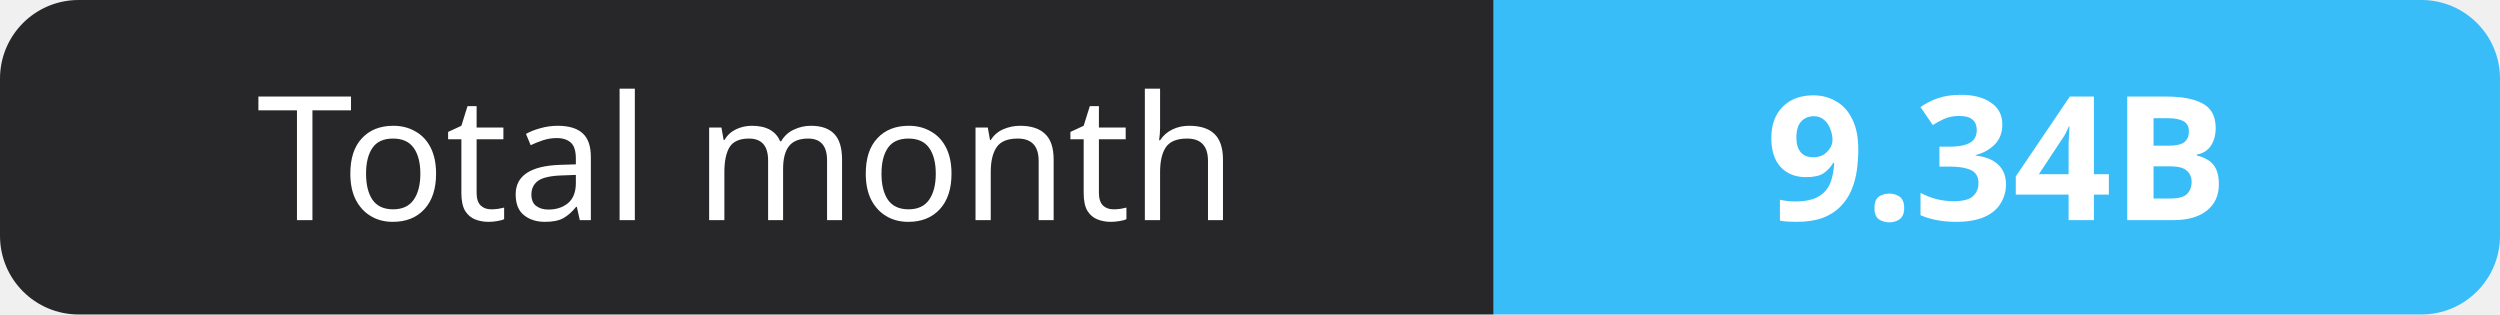
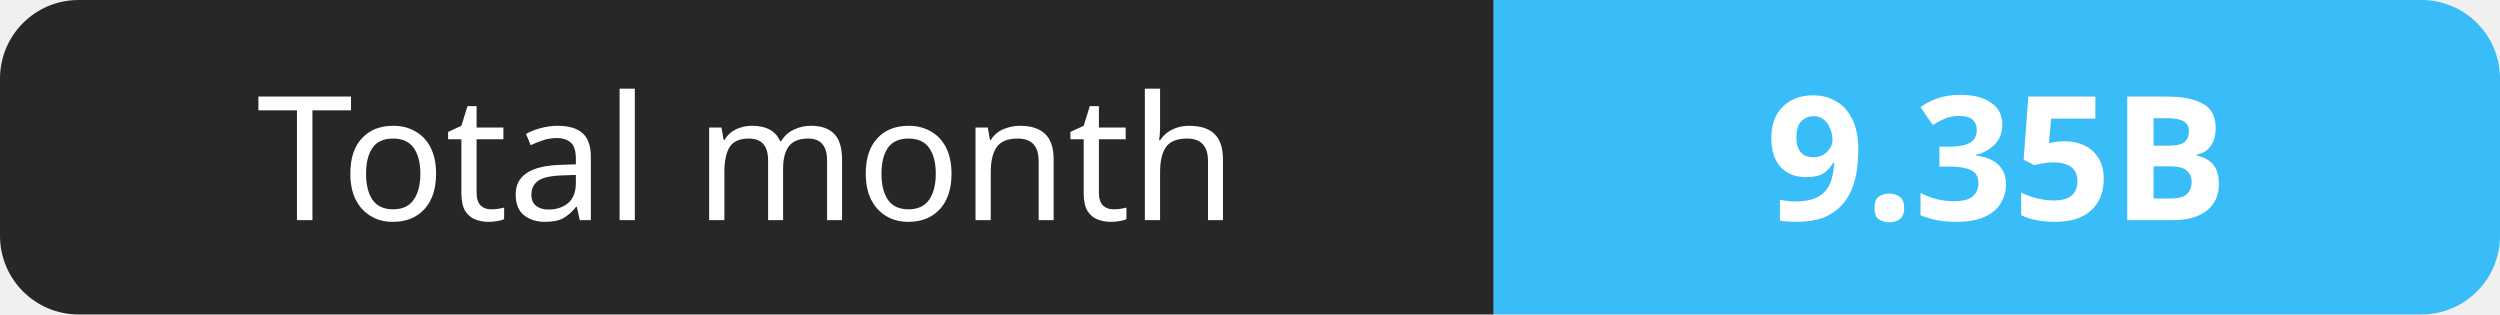
- <svg xmlns="http://www.w3.org/2000/svg" width="159" height="20" role="img" aria-label="Total month: 9.34B">
+ <svg xmlns="http://www.w3.org/2000/svg" width="159" height="20" role="img" aria-label="Total month: 9.35B">
  <clipPath id="r">
    <rect width="159" height="20" rx="5" fill="#fff" />
  </clipPath>
  <g clip-path="url(#r)">
    <rect width="95" height="20" fill="#27272a" />
    <rect x="95" width="64" height="20" fill="#38bdf8" />
  </g>
  <g fill="#fff" text-anchor="middle" font-family="Verdana,Geneva,sans-serif" font-size="11">
    <text x="47.5" y="14">Total month</text>
-     <text x="127.0" y="14" font-weight="700">9.34B</text>
+     <text x="127.0" y="14" font-weight="700">9.35B</text>
  </g>
</svg>
